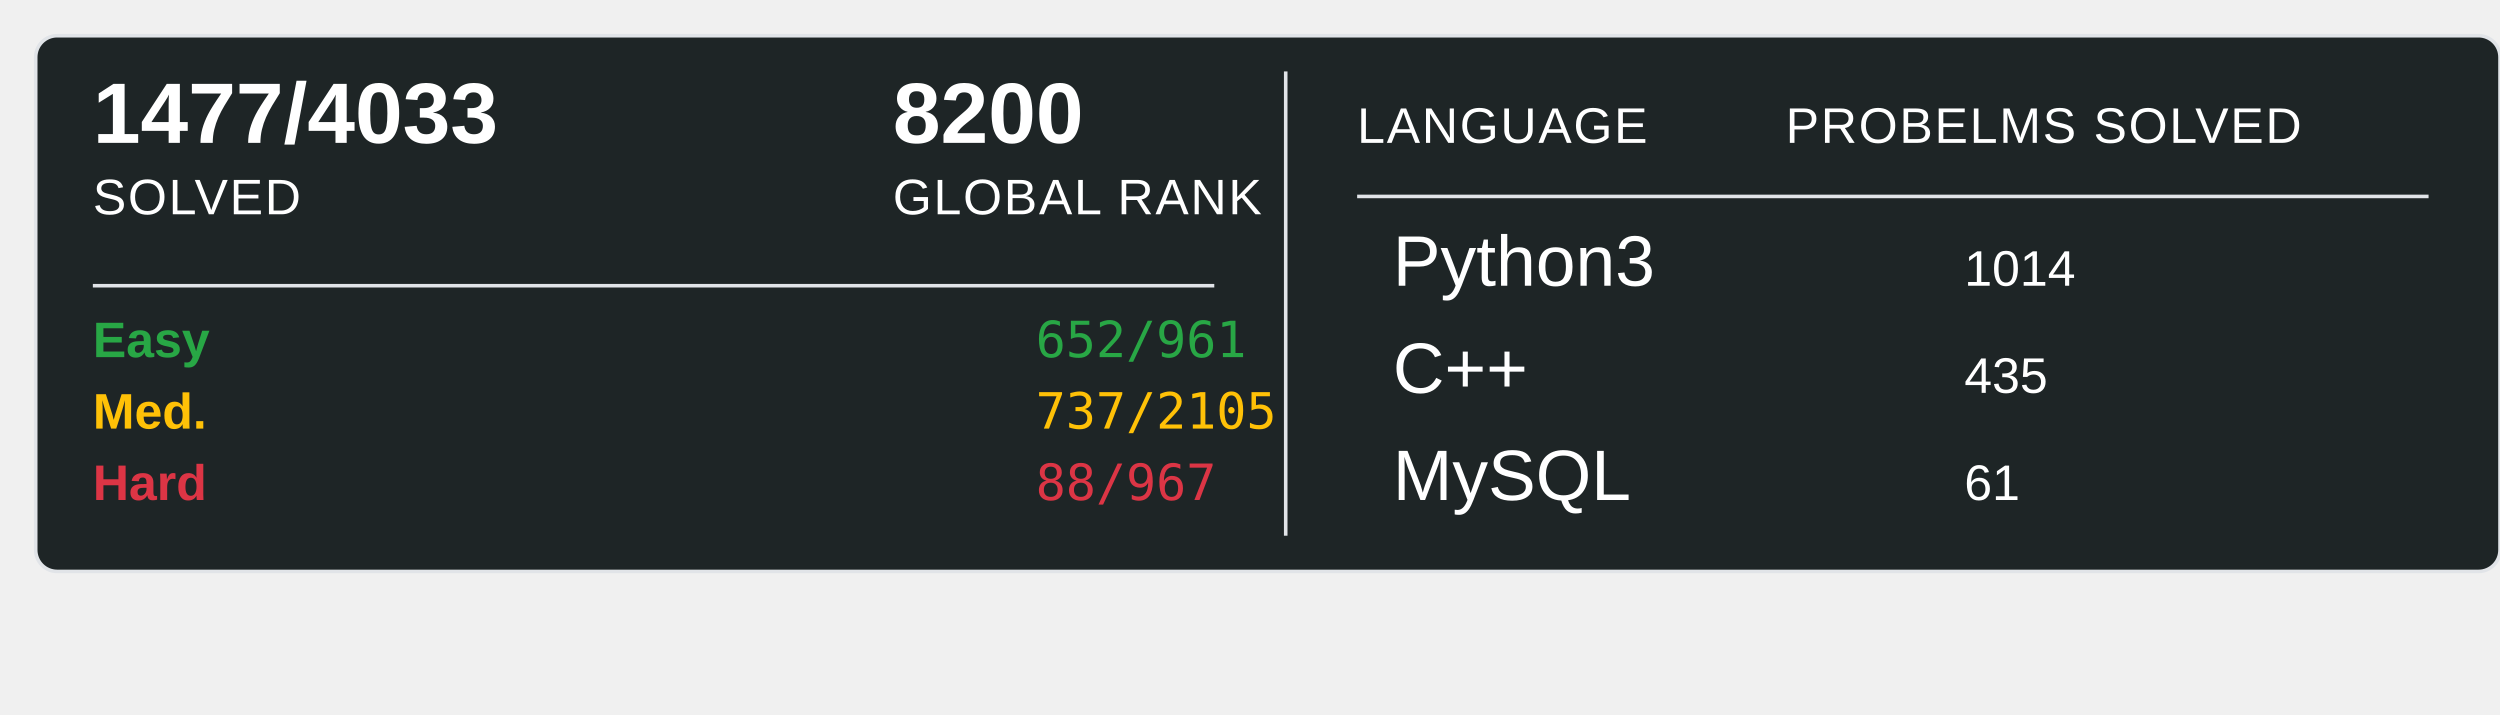
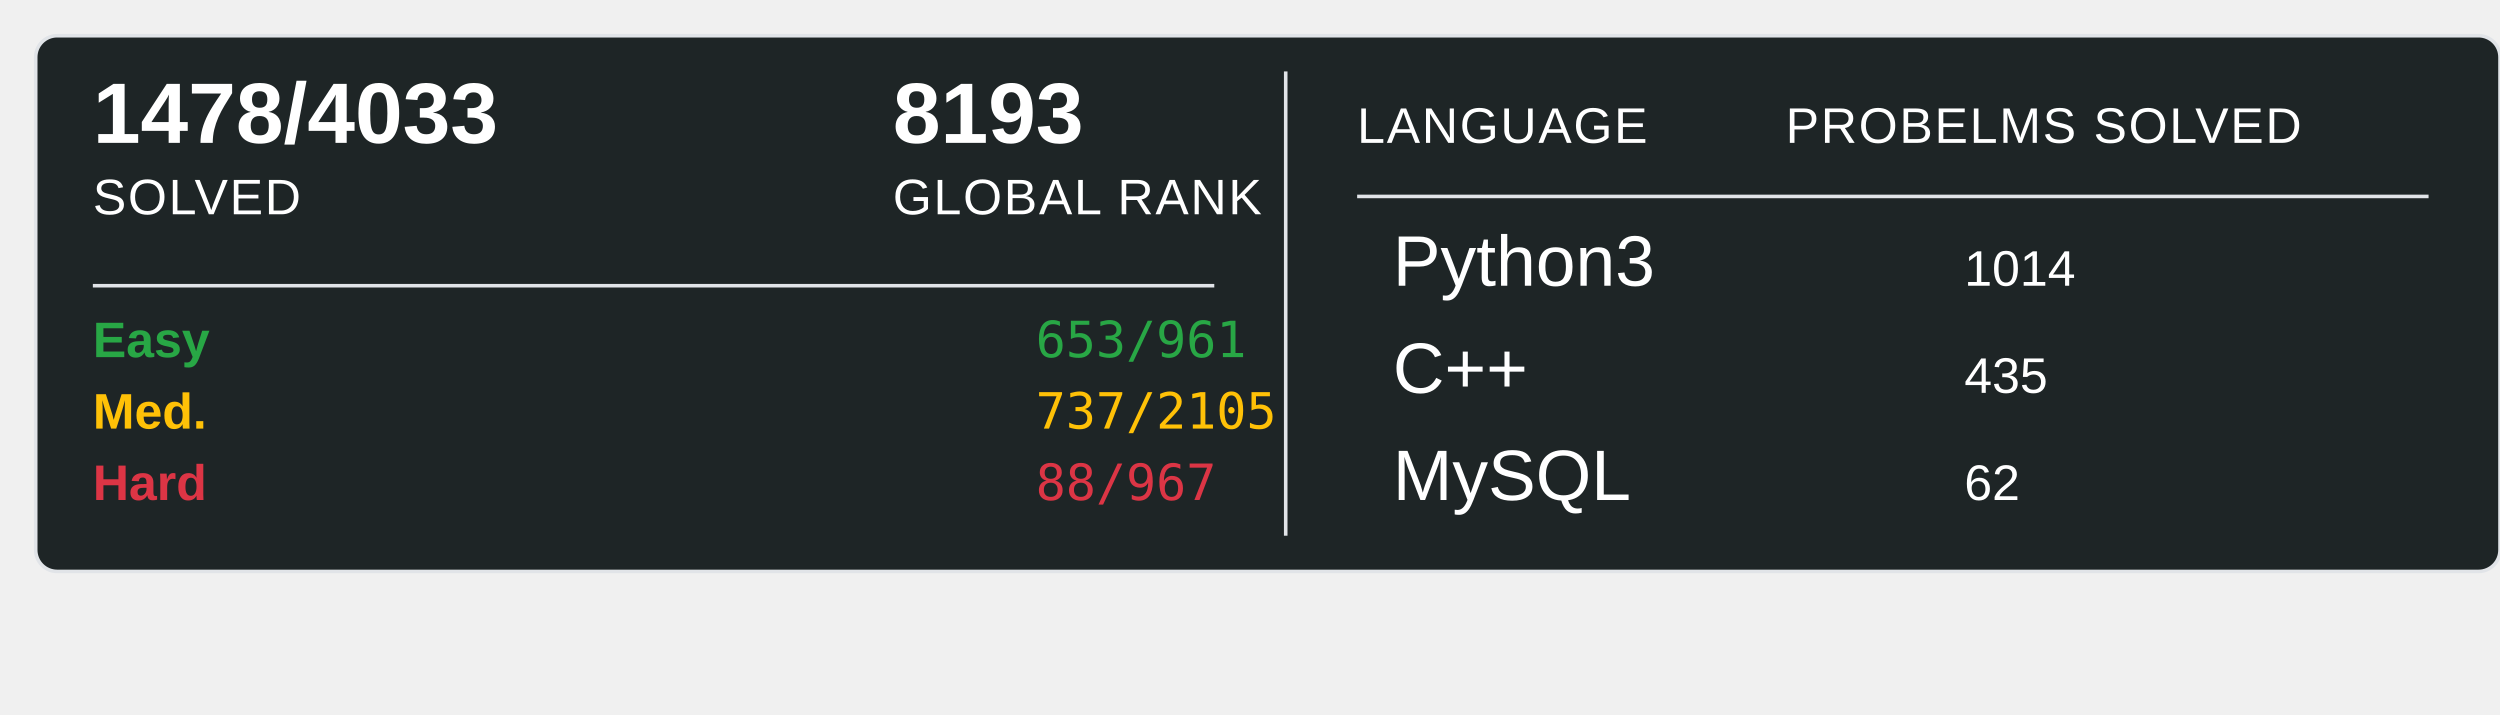
<svg xmlns="http://www.w3.org/2000/svg" width="700" height="200">
  <rect x="10" y="10" width="690" height="150" rx="6" ry="6" fill="#1E2526" stroke="#e1e4e8" stroke-width="1" />
-   <text x="26" y="40" font-family="Arial, sans-serif" font-size="24" font-weight="600" fill="#ffffff">1477/4033</text>
+   <text x="26" y="40" font-family="Arial, sans-serif" font-size="24" font-weight="600" fill="#ffffff">1478/4033</text>
  <text x="26" y="60" font-family="Arial, sans-serif" font-size="14" fill="#ffffff" text-transform="uppercase" letter-spacing="0.5">SOLVED</text>
-   <text x="250" y="40" font-family="Arial, sans-serif" font-size="24" font-weight="600" fill="#ffffff">8200</text>
+   <text x="250" y="40" font-family="Arial, sans-serif" font-size="24" font-weight="600" fill="#ffffff">8193</text>
  <text x="250" y="60" font-family="Arial, sans-serif" font-size="14" fill="#ffffff" text-transform="uppercase" letter-spacing="0.5">GLOBAL RANK</text>
  <line x1="26" y1="80" x2="340" y2="80" stroke="#e1e4e8" stroke-width="1" />
  <text x="26" y="100" font-family="Arial, sans-serif" font-size="14" font-weight="600" fill="#28a745">Easy</text>
-   <text x="290" y="100" font-family="monospace" font-size="14" fill="#28a745">652/961</text>
+   <text x="290" y="100" font-family="monospace" font-size="14" fill="#28a745">653/961</text>
  <text x="26" y="120" font-family="Arial, sans-serif" font-size="14" font-weight="600" fill="#ffc107">Med.</text>
  <text x="290" y="120" font-family="monospace" font-size="14" fill="#ffc107">737/2105</text>
  <text x="26" y="140" font-family="Arial, sans-serif" font-size="14" font-weight="600" fill="#dc3545">Hard</text>
  <text x="290" y="140" font-family="monospace" font-size="14" fill="#dc3545">88/967</text>
  <line x1="360" y1="20" x2="360" y2="150" stroke="#e1e4e8" stroke-width="1" />
  <text x="380" y="40" font-family="Arial, sans-serif" font-size="14" fill="#ffffff" text-transform="uppercase" letter-spacing="0.5">LANGUAGE</text>
  <line x1="380" y1="55" x2="680" y2="55" stroke="#e1e4e8" stroke-width="1" />
  <text x="500" y="40" font-family="Arial, sans-serif" font-size="14" fill="#ffffff" text-transform="uppercase" letter-spacing="0.5">PROBELMS SOLVED</text>
  <text x="390" y="80" font-family="Arial, sans-serif" font-size="20" fill="#ffffff">Python3</text>
  <text x="550" y="80" font-family="Arial, sans-serif" font-size="14" fill="#ffffff">1014</text>
  <text x="390" y="110" font-family="Arial, sans-serif" font-size="20" fill="#ffffff">C++</text>
  <text x="550" y="110" font-family="Arial, sans-serif" font-size="14" fill="#ffffff">435</text>
  <text x="390" y="140" font-family="Arial, sans-serif" font-size="20" fill="#ffffff">MySQL</text>
-   <text x="550" y="140" font-family="Arial, sans-serif" font-size="14" fill="#ffffff">61</text>
+   <text x="550" y="140" font-family="Arial, sans-serif" font-size="14" fill="#ffffff">62</text>
</svg>
